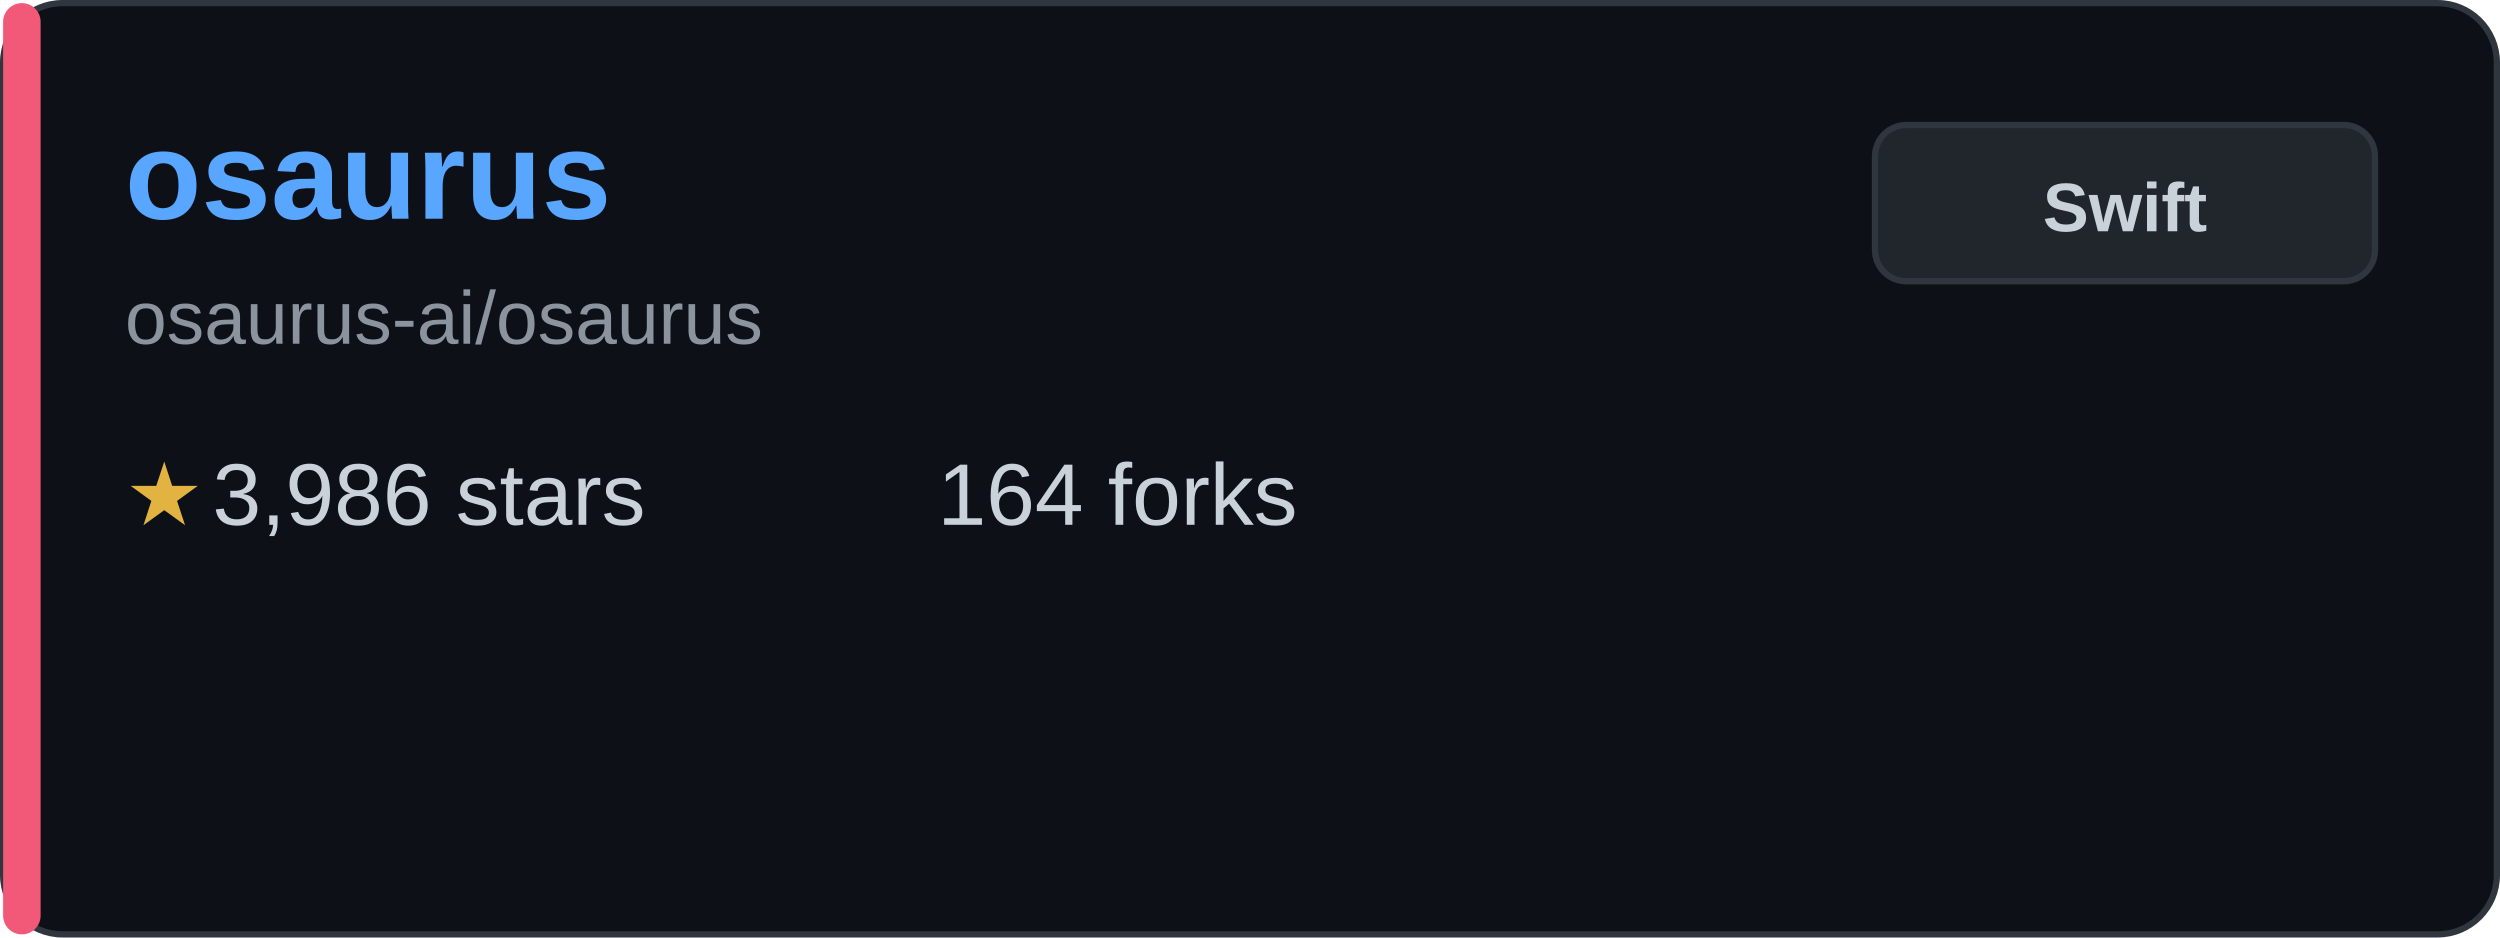
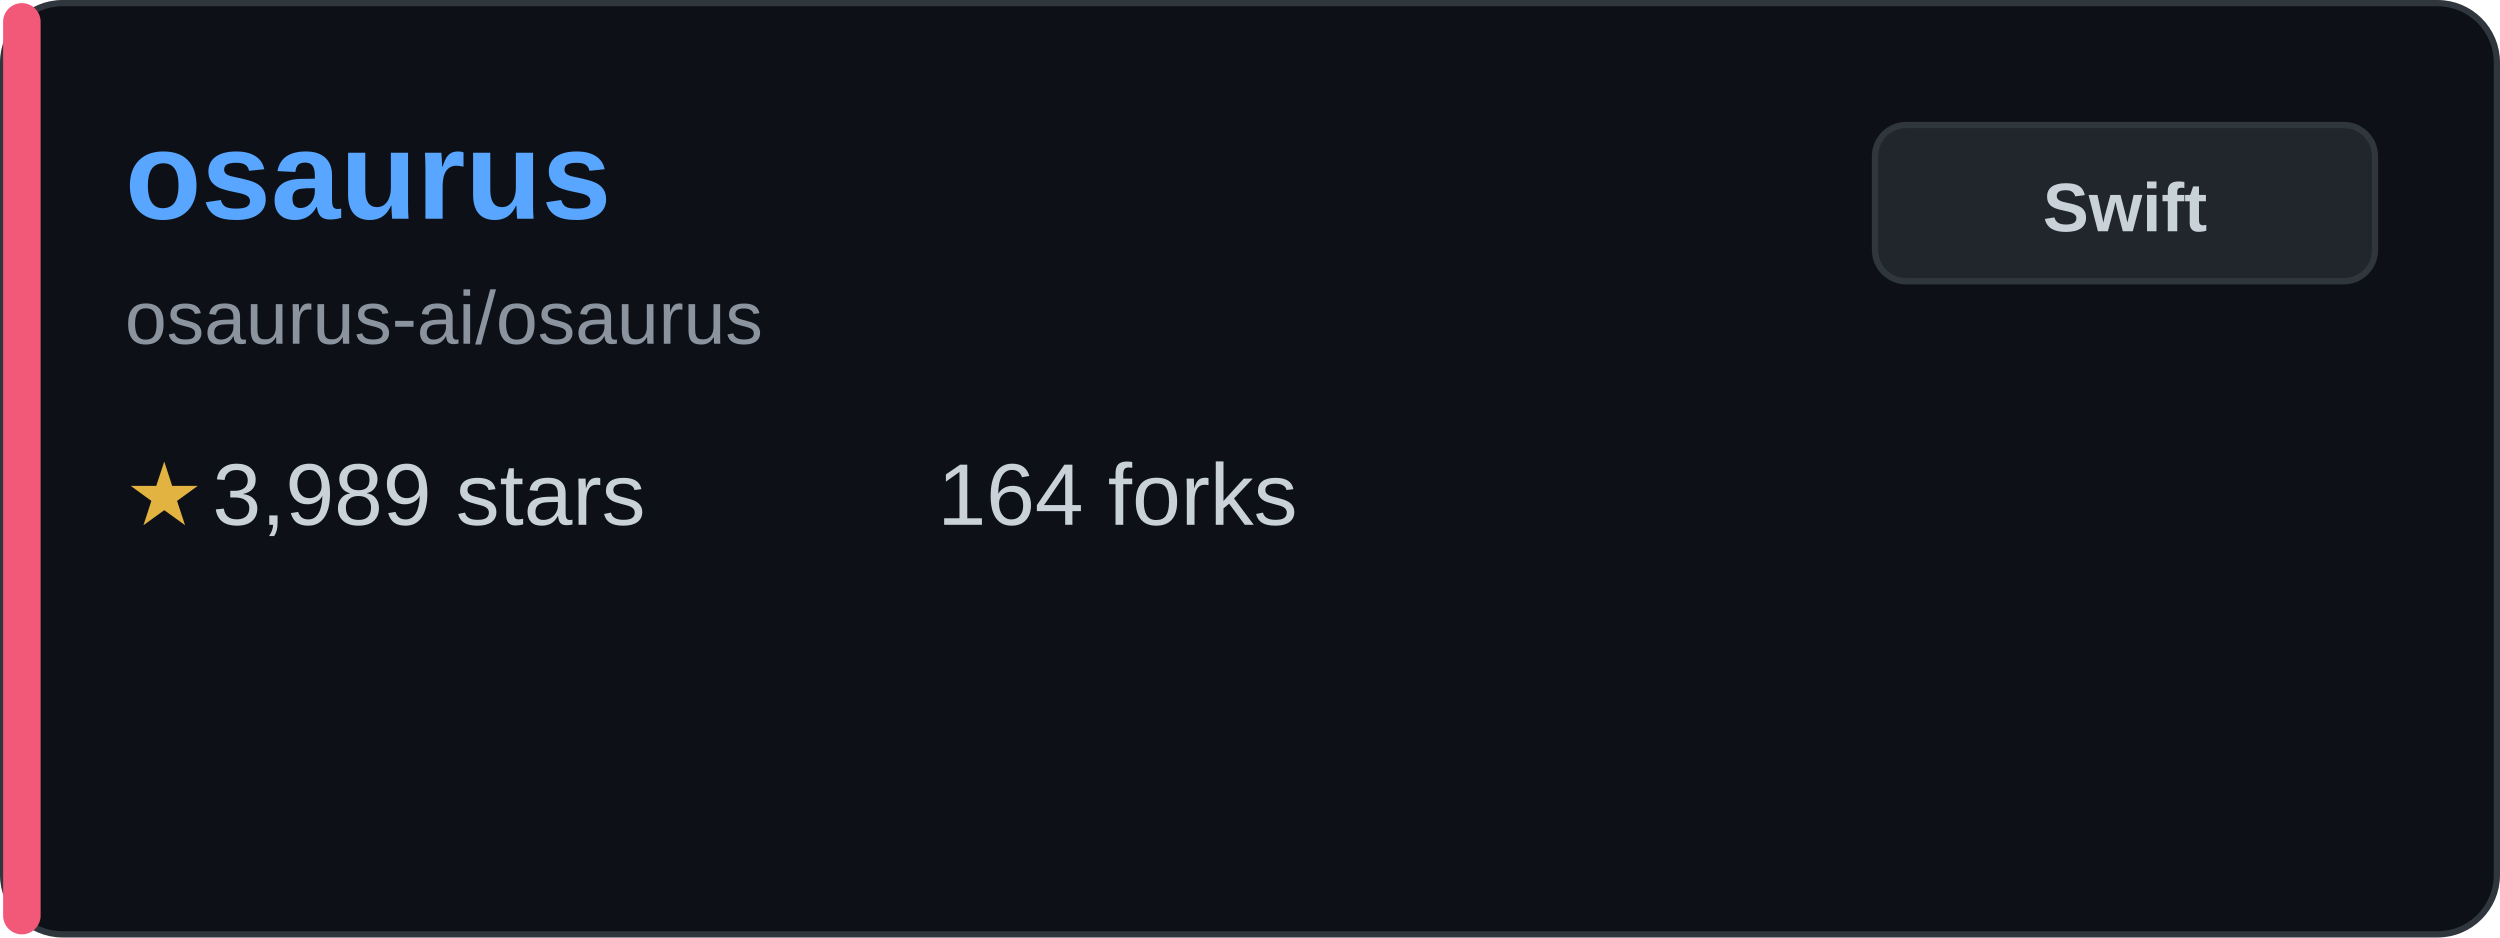
<svg xmlns="http://www.w3.org/2000/svg" width="400" height="150" viewBox="0 0 400 150" fill="none">
  <rect x="0.5" y="0.5" width="399" height="149" rx="9.5" fill="#0d1117" stroke="#30363d" />
  <rect x="0.5" y="0.5" width="6" height="149" rx="3" fill="#f25877" />
  <text x="20" y="35" font-family="Arial, sans-serif" font-size="20" font-weight="bold" fill="#58a6ff">osaurus</text>
  <text x="20" y="55" font-family="Arial, sans-serif" font-size="12" fill="#8b949e">osaurus-ai/osaurus</text>
  <g transform="translate(20, 80)">
    <text x="0" y="0" font-family="Arial, sans-serif" font-size="14" fill="#e3b341" dominant-baseline="middle">★</text>
-     <text x="14" y="0" font-family="Arial, sans-serif" font-size="14" fill="#c9d1d9" dominant-baseline="middle">3,986 stars</text>
+     <text x="14" y="0" font-family="Arial, sans-serif" font-size="14" fill="#c9d1d9" dominant-baseline="middle">3,989 stars</text>
  </g>
  <g transform="translate(150, 80)">
    <text x="0" y="0" font-family="Arial, sans-serif" font-size="14" fill="#c9d1d9" dominant-baseline="middle">164 forks</text>
  </g>
  <rect x="300" y="20" width="80" height="25" rx="5" fill="#21262d" stroke="#30363d" />
  <text x="340" y="37" font-family="Arial, sans-serif" font-size="11" font-weight="bold" fill="#c9d1d9" text-anchor="middle">Swift</text>
</svg>
